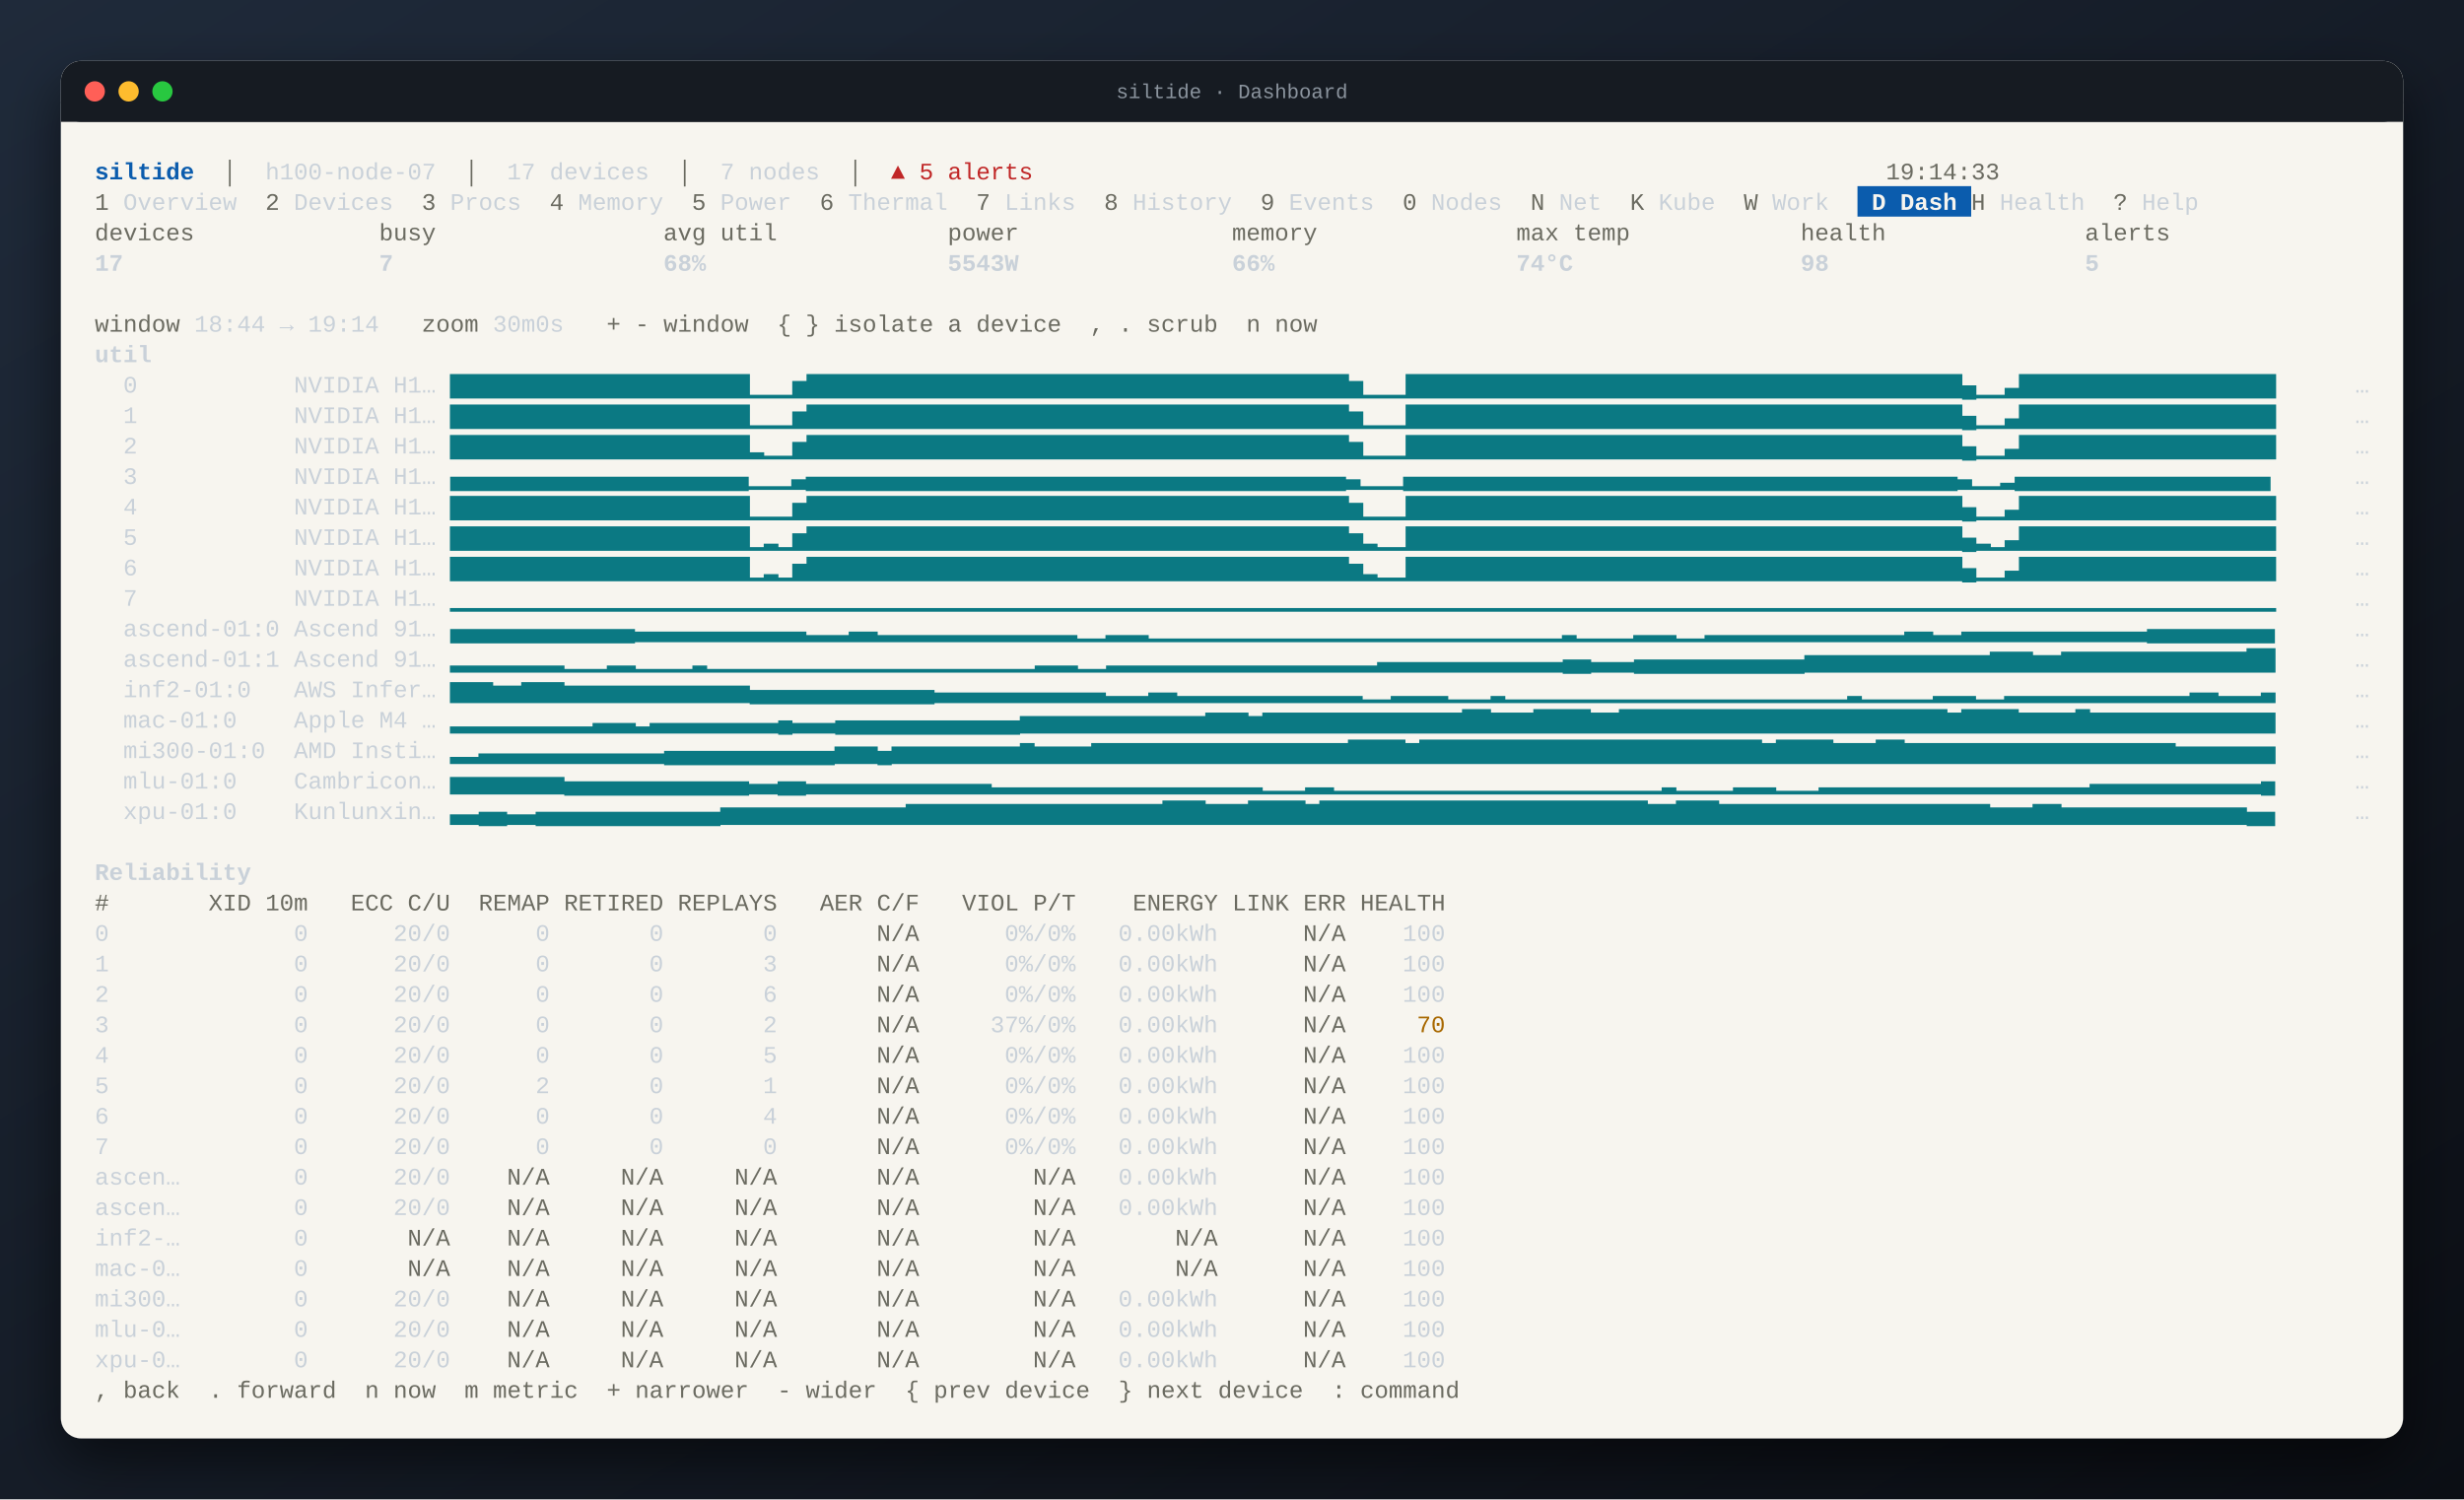
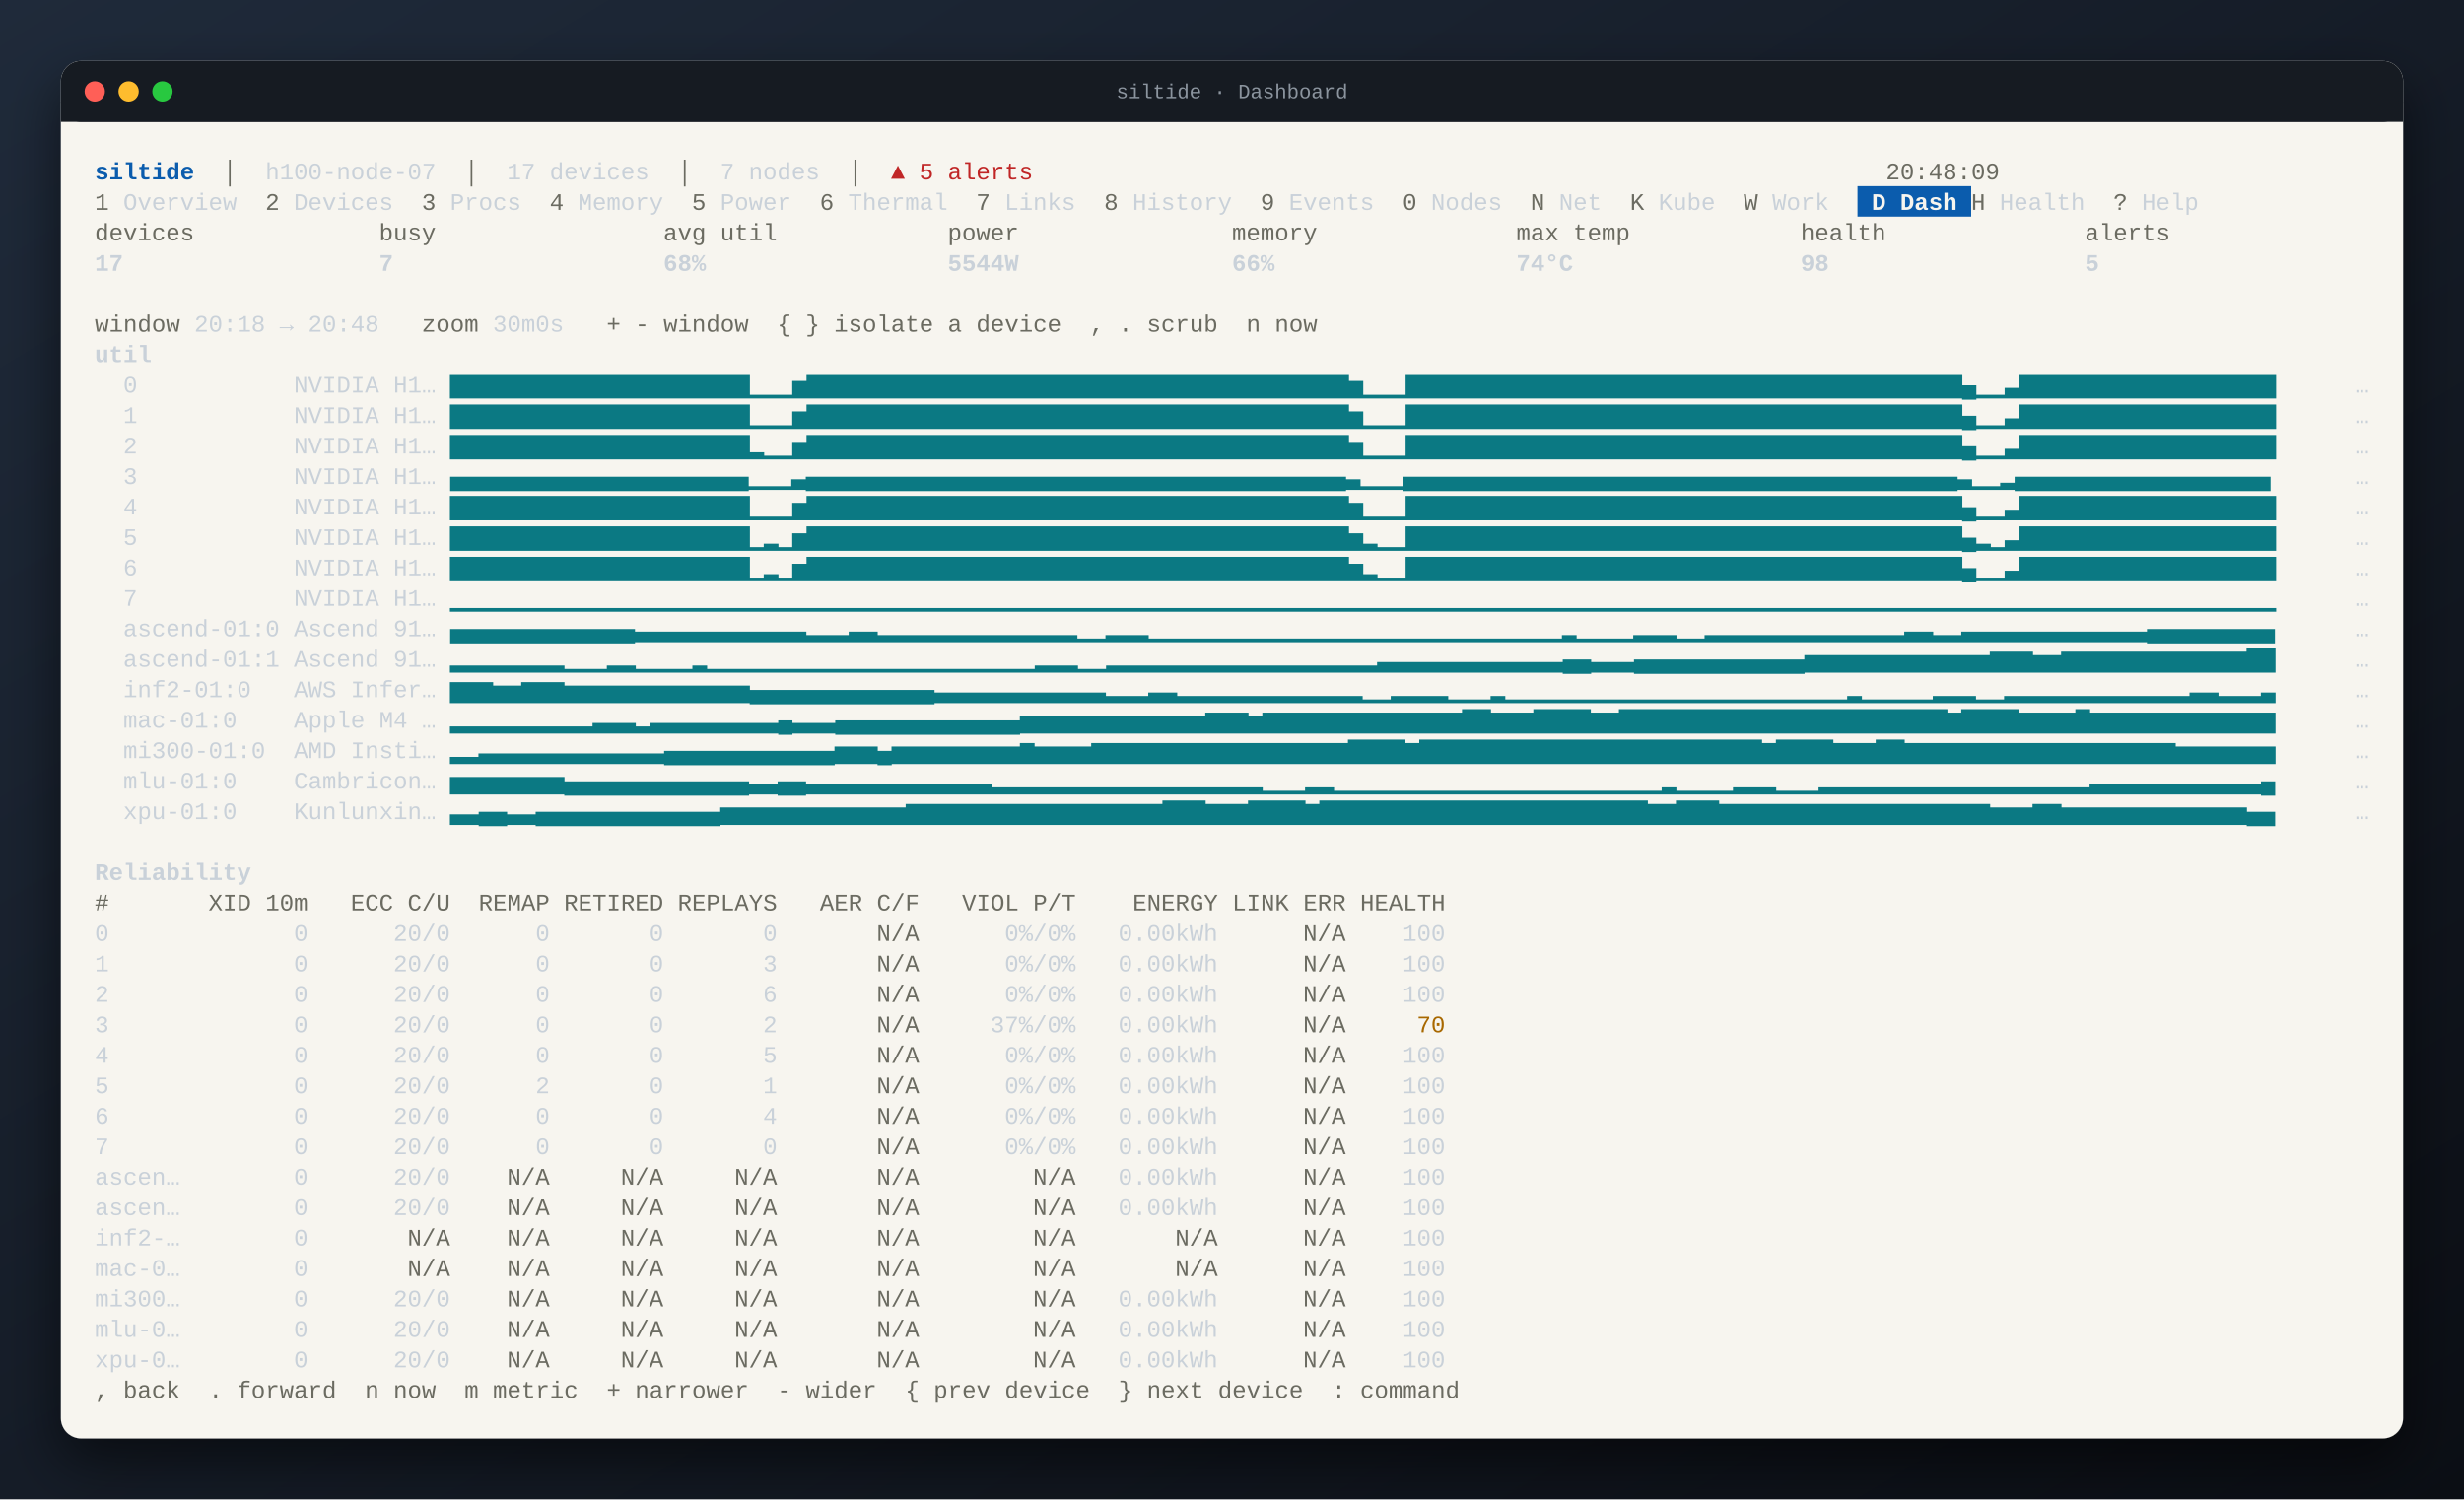
<svg xmlns="http://www.w3.org/2000/svg" width="1456" height="886" viewBox="0 0 1456 886" font-family="JetBrains Mono, SFMono-Regular, Menlo, Consolas, Liberation Mono, monospace" font-size="14">
  <defs>
    <linearGradient id="desk" x1="0" y1="0" x2="1" y2="1">
      <stop offset="0" stop-color="#1f2a3a" />
      <stop offset="1" stop-color="#0b0e14" />
    </linearGradient>
    <filter id="shadow" x="-10%" y="-10%" width="120%" height="130%">
      <feDropShadow dx="0" dy="14" stdDeviation="16" flood-color="#000" flood-opacity="0.55" />
    </filter>
  </defs>
  <rect width="100%" height="100%" fill="url(#desk)" />
  <rect x="36" y="36" width="1384" height="814" rx="12" fill="#f7f5ef" filter="url(#shadow)" />
  <rect x="36" y="36" width="1384" height="36" rx="12" fill="#161b22" />
  <rect x="36" y="60" width="1384" height="12" fill="#161b22" />
  <circle cx="56" cy="54" r="6" fill="#ff5f57" />
  <circle cx="76" cy="54" r="6" fill="#febc2e" />
  <circle cx="96" cy="54" r="6" fill="#28c840" />
  <text x="50%" y="58" text-anchor="middle" fill="#8b949e" font-size="12">siltide · Dashboard</text>
  <g xml:space="preserve" transform="translate(36 36)">
    <text y="70.0" fill="#2b2b2b" xml:space="preserve" style="white-space:pre">
      <tspan x="20.0" fill="#0b5cad" font-weight="bold">siltide</tspan>
      <tspan x="78.8" fill="#6b6b61">  │  </tspan>
      <tspan x="120.8" fill="#c9d1d9">h100-node-07</tspan>
      <tspan x="221.6" fill="#6b6b61">  │  </tspan>
      <tspan x="263.6" fill="#c9d1d9">17 devices</tspan>
      <tspan x="347.6" fill="#6b6b61">  │  </tspan>
      <tspan x="389.6" fill="#c9d1d9">7 nodes</tspan>
      <tspan x="448.4" fill="#6b6b61">  │  </tspan>
      <tspan x="490.4" fill="#c02626">▲ 5 alerts</tspan>
-       <tspan x="1078.4" fill="#6b6b61">19:14:33                         </tspan>
+       <tspan x="1078.4" fill="#6b6b61">20:48:09                         </tspan>
    </text>
    <rect x="1061.6" y="74.0" width="67.2" height="18.0" fill="#0b5cad" />
    <text y="88.0" fill="#2b2b2b" xml:space="preserve" style="white-space:pre">
      <tspan x="20.0" fill="#6b6b61">1</tspan>
      <tspan x="28.4" fill="#c9d1d9"> Overview  </tspan>
      <tspan x="120.8" fill="#6b6b61">2</tspan>
      <tspan x="129.2" fill="#c9d1d9"> Devices  </tspan>
      <tspan x="213.2" fill="#6b6b61">3</tspan>
      <tspan x="221.6" fill="#c9d1d9"> Procs  </tspan>
      <tspan x="288.8" fill="#6b6b61">4</tspan>
      <tspan x="297.2" fill="#c9d1d9"> Memory  </tspan>
      <tspan x="372.8" fill="#6b6b61">5</tspan>
      <tspan x="381.2" fill="#c9d1d9"> Power  </tspan>
      <tspan x="448.4" fill="#6b6b61">6</tspan>
      <tspan x="456.8" fill="#c9d1d9"> Thermal  </tspan>
      <tspan x="540.8" fill="#6b6b61">7</tspan>
      <tspan x="549.2" fill="#c9d1d9"> Links  </tspan>
      <tspan x="616.4" fill="#6b6b61">8</tspan>
      <tspan x="624.8" fill="#c9d1d9"> History  </tspan>
      <tspan x="708.8" fill="#6b6b61">9</tspan>
      <tspan x="717.2" fill="#c9d1d9"> Events  </tspan>
      <tspan x="792.8" fill="#6b6b61">0</tspan>
      <tspan x="801.2" fill="#c9d1d9"> Nodes  </tspan>
      <tspan x="868.4" fill="#6b6b61">N</tspan>
      <tspan x="876.8" fill="#c9d1d9"> Net  </tspan>
      <tspan x="927.2" fill="#6b6b61">K</tspan>
      <tspan x="935.6" fill="#c9d1d9"> Kube  </tspan>
      <tspan x="994.4" fill="#6b6b61">W</tspan>
      <tspan x="1002.8" fill="#c9d1d9"> Work  </tspan>
      <tspan x="1061.6" fill="#f7f5ef" font-weight="bold"> D Dash </tspan>
      <tspan x="1128.8" fill="#6b6b61">H</tspan>
      <tspan x="1137.2" fill="#c9d1d9"> Health  </tspan>
      <tspan x="1212.8" fill="#6b6b61">?</tspan>
      <tspan x="1221.2" fill="#c9d1d9"> Help  </tspan>
    </text>
    <text y="106.0" fill="#2b2b2b" xml:space="preserve" style="white-space:pre">
      <tspan x="20.0" fill="#6b6b61">devices</tspan>
      <tspan x="188.0" fill="#6b6b61">busy</tspan>
      <tspan x="356.0" fill="#6b6b61">avg util</tspan>
      <tspan x="524.0" fill="#6b6b61">power</tspan>
      <tspan x="692.0" fill="#6b6b61">memory</tspan>
      <tspan x="860.0" fill="#6b6b61">max temp</tspan>
      <tspan x="1028.0" fill="#6b6b61">health</tspan>
      <tspan x="1196.0" fill="#6b6b61">alerts</tspan>
    </text>
    <text y="124.0" fill="#2b2b2b" xml:space="preserve" style="white-space:pre">
      <tspan x="20.0" fill="#c9d1d9" font-weight="bold">17</tspan>
      <tspan x="188.0" fill="#c9d1d9" font-weight="bold">7</tspan>
      <tspan x="356.0" fill="#c9d1d9" font-weight="bold">68%</tspan>
-       <tspan x="524.0" fill="#c9d1d9" font-weight="bold">5543W</tspan>
+       <tspan x="524.0" fill="#c9d1d9" font-weight="bold">5544W</tspan>
      <tspan x="692.0" fill="#c9d1d9" font-weight="bold">66%</tspan>
      <tspan x="860.0" fill="#c9d1d9" font-weight="bold">74°C</tspan>
      <tspan x="1028.0" fill="#c9d1d9" font-weight="bold">98</tspan>
      <tspan x="1196.0" fill="#c9d1d9" font-weight="bold">5</tspan>
    </text>
    <text y="160.0" fill="#2b2b2b" xml:space="preserve" style="white-space:pre">
      <tspan x="20.0" fill="#6b6b61">window</tspan>
-       <tspan x="70.4" fill="#c9d1d9"> 18:44 → 19:14   </tspan>
+       <tspan x="70.4" fill="#c9d1d9"> 20:18 → 20:48   </tspan>
      <tspan x="213.2" fill="#6b6b61">zoom</tspan>
      <tspan x="246.8" fill="#c9d1d9"> 30m0s   </tspan>
      <tspan x="322.4" fill="#6b6b61">+ - window  { } isolate a device  , . scrub  n now</tspan>
    </text>
    <text y="178.0" fill="#2b2b2b" xml:space="preserve" style="white-space:pre">
      <tspan x="20.0" fill="#c9d1d9" font-weight="bold">util</tspan>
    </text>
    <text y="196.0" fill="#2b2b2b" xml:space="preserve" style="white-space:pre">
      <tspan x="20.0" fill="#c9d1d9">  0           NVIDIA H1… </tspan>
      <tspan x="230.0" fill="#0b7983">▇▇▇▇▇▇▇▇▇▇▇▇▇▇▇▇▇▇▇▇▇▁▁▁▅▇▇▇▇▇▇▇▇▇▇▇▇▇▇▇▇▇▇▇▇▇▇▇▇▇▇▇▇▇▇▇▇▇▇▇▇▇▇▅▁▁▁▇▇▇▇▇▇▇▇▇▇▇▇▇▇▇▇▇▇▇▇▇▇▇▇▇▇▇▇▇▇▇▇▇▇▇▇▇▇▇▄▁▁▃▇▇▇▇▇▇▇▇▇▇▇▇▇▇▇▇▇▇</tspan>
      <tspan x="1305.2" fill="#c9d1d9">      …</tspan>
    </text>
    <text y="214.0" fill="#2b2b2b" xml:space="preserve" style="white-space:pre">
      <tspan x="20.0" fill="#c9d1d9">  1           NVIDIA H1… </tspan>
      <tspan x="230.0" fill="#0b7983">▇▇▇▇▇▇▇▇▇▇▇▇▇▇▇▇▇▇▇▇▇▁▁▁▅▇▇▇▇▇▇▇▇▇▇▇▇▇▇▇▇▇▇▇▇▇▇▇▇▇▇▇▇▇▇▇▇▇▇▇▇▇▇▅▁▁▁▇▇▇▇▇▇▇▇▇▇▇▇▇▇▇▇▇▇▇▇▇▇▇▇▇▇▇▇▇▇▇▇▇▇▇▇▇▇▇▄▁▁▃▇▇▇▇▇▇▇▇▇▇▇▇▇▇▇▇▇▇</tspan>
      <tspan x="1305.2" fill="#c9d1d9">      …</tspan>
    </text>
    <text y="232.0" fill="#2b2b2b" xml:space="preserve" style="white-space:pre">
      <tspan x="20.0" fill="#c9d1d9">  2           NVIDIA H1… </tspan>
      <tspan x="230.0" fill="#0b7983">▇▇▇▇▇▇▇▇▇▇▇▇▇▇▇▇▇▇▇▇▇▂▁▁▅▇▇▇▇▇▇▇▇▇▇▇▇▇▇▇▇▇▇▇▇▇▇▇▇▇▇▇▇▇▇▇▇▇▇▇▇▇▇▅▁▁▁▇▇▇▇▇▇▇▇▇▇▇▇▇▇▇▇▇▇▇▇▇▇▇▇▇▇▇▇▇▇▇▇▇▇▇▇▇▇▇▄▁▁▃▇▇▇▇▇▇▇▇▇▇▇▇▇▇▇▇▇▇</tspan>
      <tspan x="1305.2" fill="#c9d1d9">      …</tspan>
    </text>
    <text y="250.0" fill="#2b2b2b" xml:space="preserve" style="white-space:pre">
      <tspan x="20.0" fill="#c9d1d9">  3           NVIDIA H1… </tspan>
      <tspan x="230.0" fill="#0b7983">▄▄▄▄▄▄▄▄▄▄▄▄▄▄▄▄▄▄▄▄▄▁▁▁▃▄▄▄▄▄▄▄▄▄▄▄▄▄▄▄▄▄▄▄▄▄▄▄▄▄▄▄▄▄▄▄▄▄▄▄▄▄▄▃▁▁▁▄▄▄▄▄▄▄▄▄▄▄▄▄▄▄▄▄▄▄▄▄▄▄▄▄▄▄▄▄▄▄▄▄▄▄▄▄▄▄▃▁▁▂▄▄▄▄▄▄▄▄▄▄▄▄▄▄▄▄▄▄</tspan>
      <tspan x="1305.2" fill="#c9d1d9">      …</tspan>
    </text>
    <text y="268.0" fill="#2b2b2b" xml:space="preserve" style="white-space:pre">
      <tspan x="20.0" fill="#c9d1d9">  4           NVIDIA H1… </tspan>
      <tspan x="230.0" fill="#0b7983">▇▇▇▇▇▇▇▇▇▇▇▇▇▇▇▇▇▇▇▇▇▁▁▁▅▇▇▇▇▇▇▇▇▇▇▇▇▇▇▇▇▇▇▇▇▇▇▇▇▇▇▇▇▇▇▇▇▇▇▇▇▇▇▅▁▁▁▇▇▇▇▇▇▇▇▇▇▇▇▇▇▇▇▇▇▇▇▇▇▇▇▇▇▇▇▇▇▇▇▇▇▇▇▇▇▇▄▁▁▃▇▇▇▇▇▇▇▇▇▇▇▇▇▇▇▇▇▇</tspan>
      <tspan x="1305.2" fill="#c9d1d9">      …</tspan>
    </text>
    <text y="286.0" fill="#2b2b2b" xml:space="preserve" style="white-space:pre">
      <tspan x="20.0" fill="#c9d1d9">  5           NVIDIA H1… </tspan>
      <tspan x="230.0" fill="#0b7983">▇▇▇▇▇▇▇▇▇▇▇▇▇▇▇▇▇▇▇▇▇▁▂▁▅▇▇▇▇▇▇▇▇▇▇▇▇▇▇▇▇▇▇▇▇▇▇▇▇▇▇▇▇▇▇▇▇▇▇▇▇▇▇▅▂▁▁▇▇▇▇▇▇▇▇▇▇▇▇▇▇▇▇▇▇▇▇▇▇▇▇▇▇▇▇▇▇▇▇▇▇▇▇▇▇▇▄▂▁▃▇▇▇▇▇▇▇▇▇▇▇▇▇▇▇▇▇▇</tspan>
      <tspan x="1305.2" fill="#c9d1d9">      …</tspan>
    </text>
    <text y="304.0" fill="#2b2b2b" xml:space="preserve" style="white-space:pre">
      <tspan x="20.0" fill="#c9d1d9">  6           NVIDIA H1… </tspan>
      <tspan x="230.0" fill="#0b7983">▇▇▇▇▇▇▇▇▇▇▇▇▇▇▇▇▇▇▇▇▇▁▂▁▅▇▇▇▇▇▇▇▇▇▇▇▇▇▇▇▇▇▇▇▇▇▇▇▇▇▇▇▇▇▇▇▇▇▇▇▇▇▇▅▂▁▁▇▇▇▇▇▇▇▇▇▇▇▇▇▇▇▇▇▇▇▇▇▇▇▇▇▇▇▇▇▇▇▇▇▇▇▇▇▇▇▄▁▁▃▇▇▇▇▇▇▇▇▇▇▇▇▇▇▇▇▇▇</tspan>
      <tspan x="1305.2" fill="#c9d1d9">      …</tspan>
    </text>
    <text y="322.0" fill="#2b2b2b" xml:space="preserve" style="white-space:pre">
      <tspan x="20.0" fill="#c9d1d9">  7           NVIDIA H1… </tspan>
      <tspan x="230.0" fill="#0b7983">▁▁▁▁▁▁▁▁▁▁▁▁▁▁▁▁▁▁▁▁▁▁▁▁▁▁▁▁▁▁▁▁▁▁▁▁▁▁▁▁▁▁▁▁▁▁▁▁▁▁▁▁▁▁▁▁▁▁▁▁▁▁▁▁▁▁▁▁▁▁▁▁▁▁▁▁▁▁▁▁▁▁▁▁▁▁▁▁▁▁▁▁▁▁▁▁▁▁▁▁▁▁▁▁▁▁▁▁▁▁▁▁▁▁▁▁▁▁▁▁▁▁▁▁▁▁▁▁</tspan>
      <tspan x="1305.2" fill="#c9d1d9">      …</tspan>
    </text>
    <text y="340.0" fill="#2b2b2b" xml:space="preserve" style="white-space:pre">
      <tspan x="20.0" fill="#c9d1d9">  ascend-01:0 Ascend 91… </tspan>
      <tspan x="230.0" fill="#0b7983">▄▄▄▄▄▄▄▄▄▄▄▄▄▃▃▃▃▃▃▃▃▃▃▃▃▂▂▂▃▃▂▂▂▂▂▂▂▂▂▂▂▂▂▂▁▁▂▂▂▁▁▁▁▁▁▁▁▁▁▁▁▁▁▁▁▁▁▁▁▁▁▁▁▁▁▁▁▁▂▁▁▁▁▂▂▂▁▁▂▂▂▂▂▂▂▂▂▂▂▂▂▂▃▃▂▂▃▃▃▃▃▃▃▃▃▃▃▃▃▄▄▄▄▄▄▄▄▄</tspan>
      <tspan x="1305.2" fill="#c9d1d9">      …</tspan>
    </text>
    <text y="358.0" fill="#2b2b2b" xml:space="preserve" style="white-space:pre">
      <tspan x="20.0" fill="#c9d1d9">  ascend-01:1 Ascend 91… </tspan>
      <tspan x="230.0" fill="#0b7983">▂▂▂▂▂▂▂▂▁▁▁▂▂▁▁▁▁▂▁▁▁▁▁▁▁▁▁▁▁▁▁▁▁▁▁▁▁▁▁▁▁▂▂▂▁▁▂▂▂▂▂▂▂▂▂▂▂▂▂▂▂▂▂▂▂▃▃▃▃▃▃▃▃▃▃▃▃▃▄▄▃▃▃▄▄▄▄▄▄▄▄▄▄▄▄▅▅▅▅▅▅▅▅▅▅▅▅▅▆▆▆▅▅▆▆▆▆▆▆▆▆▆▆▆▆▆▇▇</tspan>
      <tspan x="1305.2" fill="#c9d1d9">      …</tspan>
    </text>
    <text y="376.0" fill="#2b2b2b" xml:space="preserve" style="white-space:pre">
      <tspan x="20.0" fill="#c9d1d9">  inf2-01:0   AWS Infer… </tspan>
      <tspan x="230.0" fill="#0b7983">▆▆▆▅▅▆▆▆▅▅▅▅▅▅▅▅▅▅▅▅▅▄▄▄▄▄▄▄▄▄▄▄▄▄▃▃▃▃▃▃▃▃▃▃▃▃▂▂▂▃▃▂▂▂▂▂▂▂▂▂▂▂▂▂▁▁▂▂▂▂▁▁▁▂▁▁▁▁▁▁▁▁▁▁▁▁▁▁▁▁▁▁▁▁▁▁▁▁▂▁▁▁▁▁▂▂▂▁▁▂▂▂▂▂▂▂▂▂▂▂▂▂▃▃▂▂▂▃</tspan>
      <tspan x="1305.2" fill="#c9d1d9">      …</tspan>
    </text>
    <text y="394.0" fill="#2b2b2b" xml:space="preserve" style="white-space:pre">
      <tspan x="20.0" fill="#c9d1d9">  mac-01:0    Apple M4 … </tspan>
      <tspan x="230.0" fill="#0b7983">▂▂▂▂▂▂▂▂▂▂▃▃▃▂▃▃▃▃▃▃▃▃▃▄▃▃▃▄▄▄▄▄▄▄▄▄▄▄▄▄▅▅▅▅▅▅▅▅▅▅▅▅▅▆▆▆▅▆▆▆▆▆▆▆▆▆▆▆▆▆▆▇▇▆▆▆▇▇▇▇▆▆▇▇▇▇▇▇▇▇▇▇▇▇▇▇▇▇▇▇▇▇▇▇▇▆▇▇▇▇▆▆▆▆▇▆▆▆▆▆▆▆▆▆▆▆▆▆</tspan>
      <tspan x="1305.2" fill="#c9d1d9">      …</tspan>
    </text>
    <text y="412.0" fill="#2b2b2b" xml:space="preserve" style="white-space:pre">
      <tspan x="20.0" fill="#c9d1d9">  mi300-01:0  AMD Insti… </tspan>
      <tspan x="230.0" fill="#0b7983">▂▂▃▃▃▃▃▃▃▃▃▃▃▃▃▄▄▄▄▄▄▄▄▄▄▄▄▅▅▅▄▅▅▅▅▅▅▅▅▅▆▅▅▅▅▆▆▆▆▆▆▆▆▆▆▆▆▆▆▆▆▆▆▇▇▇▇▆▇▇▇▇▇▇▇▇▇▇▇▇▇▇▇▇▇▇▇▇▇▇▇▇▆▇▇▇▇▆▆▆▇▇▆▆▆▆▆▆▆▆▆▆▆▆▆▆▆▆▆▆▆▅▅▅▅▅▅▅</tspan>
      <tspan x="1305.2" fill="#c9d1d9">      …</tspan>
    </text>
    <text y="430.0" fill="#2b2b2b" xml:space="preserve" style="white-space:pre">
      <tspan x="20.0" fill="#c9d1d9">  mlu-01:0    Cambricon… </tspan>
      <tspan x="230.0" fill="#0b7983">▅▅▅▅▅▅▅▅▄▄▄▄▄▄▄▄▄▄▄▄▄▃▃▄▄▃▃▃▃▃▃▃▃▃▃▃▃▃▂▂▂▂▂▂▂▂▂▂▂▂▂▂▂▂▂▂▂▁▁▁▂▂▁▁▁▁▁▁▁▁▁▁▁▁▁▁▁▁▁▁▁▁▁▁▁▂▁▁▁▁▂▂▂▁▁▁▂▂▂▂▂▂▂▂▂▂▂▂▂▂▂▂▂▂▂▃▃▃▃▃▃▃▃▃▃▃▃▄</tspan>
      <tspan x="1305.2" fill="#c9d1d9">      …</tspan>
    </text>
    <text y="448.0" fill="#2b2b2b" xml:space="preserve" style="white-space:pre">
      <tspan x="20.0" fill="#c9d1d9">  xpu-01:0    Kunlunxin… </tspan>
      <tspan x="230.0" fill="#0b7983">▃▃▄▄▃▃▄▄▄▄▄▄▄▄▄▄▄▄▄▅▅▅▅▅▅▅▅▅▅▅▅▅▆▆▆▆▆▆▆▆▆▆▆▆▆▆▆▆▆▆▇▇▇▆▆▆▇▇▇▇▆▇▇▇▇▇▇▇▇▇▇▇▇▇▇▇▇▇▇▇▇▇▇▇▆▆▇▇▇▆▆▆▆▆▆▆▆▆▆▆▆▆▆▆▆▆▆▆▅▅▅▆▆▅▅▅▅▅▅▅▅▅▅▅▅▅▄▄</tspan>
      <tspan x="1305.2" fill="#c9d1d9">      …</tspan>
    </text>
    <text y="484.0" fill="#2b2b2b" xml:space="preserve" style="white-space:pre">
      <tspan x="20.0" fill="#c9d1d9" font-weight="bold">Reliability</tspan>
    </text>
    <text y="502.0" fill="#2b2b2b" xml:space="preserve" style="white-space:pre">
      <tspan x="20.0" fill="#6b6b61">#       XID 10m   ECC C/U  REMAP RETIRED REPLAYS   AER C/F   VIOL P/T    ENERGY LINK ERR HEALTH</tspan>
    </text>
    <text y="520.0" fill="#2b2b2b" xml:space="preserve" style="white-space:pre">
      <tspan x="20.0" fill="#c9d1d9">0             0      20/0      0       0       0       </tspan>
      <tspan x="482.0" fill="#6b6b61">N/A</tspan>
      <tspan x="507.2" fill="#c9d1d9">      0%/0%   0.00kWh      </tspan>
      <tspan x="734.0" fill="#6b6b61">N/A</tspan>
      <tspan x="759.2" fill="#c9d1d9">    100</tspan>
    </text>
    <text y="538.0" fill="#2b2b2b" xml:space="preserve" style="white-space:pre">
      <tspan x="20.0" fill="#c9d1d9">1             0      20/0      0       0       3       </tspan>
      <tspan x="482.0" fill="#6b6b61">N/A</tspan>
      <tspan x="507.2" fill="#c9d1d9">      0%/0%   0.00kWh      </tspan>
      <tspan x="734.0" fill="#6b6b61">N/A</tspan>
      <tspan x="759.2" fill="#c9d1d9">    100</tspan>
    </text>
    <text y="556.0" fill="#2b2b2b" xml:space="preserve" style="white-space:pre">
      <tspan x="20.0" fill="#c9d1d9">2             0      20/0      0       0       6       </tspan>
      <tspan x="482.0" fill="#6b6b61">N/A</tspan>
      <tspan x="507.2" fill="#c9d1d9">      0%/0%   0.00kWh      </tspan>
      <tspan x="734.0" fill="#6b6b61">N/A</tspan>
      <tspan x="759.2" fill="#c9d1d9">    100</tspan>
    </text>
    <text y="574.0" fill="#2b2b2b" xml:space="preserve" style="white-space:pre">
      <tspan x="20.0" fill="#c9d1d9">3             0      20/0      0       0       2       </tspan>
      <tspan x="482.0" fill="#6b6b61">N/A</tspan>
      <tspan x="507.2" fill="#c9d1d9">     37%/0%   0.00kWh      </tspan>
      <tspan x="734.0" fill="#6b6b61">N/A</tspan>
      <tspan x="801.2" fill="#a86800">70</tspan>
    </text>
    <text y="592.0" fill="#2b2b2b" xml:space="preserve" style="white-space:pre">
      <tspan x="20.0" fill="#c9d1d9">4             0      20/0      0       0       5       </tspan>
      <tspan x="482.0" fill="#6b6b61">N/A</tspan>
      <tspan x="507.2" fill="#c9d1d9">      0%/0%   0.00kWh      </tspan>
      <tspan x="734.0" fill="#6b6b61">N/A</tspan>
      <tspan x="759.2" fill="#c9d1d9">    100</tspan>
    </text>
    <text y="610.0" fill="#2b2b2b" xml:space="preserve" style="white-space:pre">
      <tspan x="20.0" fill="#c9d1d9">5             0      20/0      2       0       1       </tspan>
      <tspan x="482.0" fill="#6b6b61">N/A</tspan>
      <tspan x="507.2" fill="#c9d1d9">      0%/0%   0.00kWh      </tspan>
      <tspan x="734.0" fill="#6b6b61">N/A</tspan>
      <tspan x="759.2" fill="#c9d1d9">    100</tspan>
    </text>
    <text y="628.0" fill="#2b2b2b" xml:space="preserve" style="white-space:pre">
      <tspan x="20.0" fill="#c9d1d9">6             0      20/0      0       0       4       </tspan>
      <tspan x="482.0" fill="#6b6b61">N/A</tspan>
      <tspan x="507.2" fill="#c9d1d9">      0%/0%   0.00kWh      </tspan>
      <tspan x="734.0" fill="#6b6b61">N/A</tspan>
      <tspan x="759.2" fill="#c9d1d9">    100</tspan>
    </text>
    <text y="646.0" fill="#2b2b2b" xml:space="preserve" style="white-space:pre">
      <tspan x="20.0" fill="#c9d1d9">7             0      20/0      0       0       0       </tspan>
      <tspan x="482.0" fill="#6b6b61">N/A</tspan>
      <tspan x="507.2" fill="#c9d1d9">      0%/0%   0.00kWh      </tspan>
      <tspan x="734.0" fill="#6b6b61">N/A</tspan>
      <tspan x="759.2" fill="#c9d1d9">    100</tspan>
    </text>
    <text y="664.0" fill="#2b2b2b" xml:space="preserve" style="white-space:pre">
      <tspan x="20.0" fill="#c9d1d9">ascen…        0      20/0    </tspan>
      <tspan x="263.6" fill="#6b6b61">N/A</tspan>
      <tspan x="330.8" fill="#6b6b61">N/A</tspan>
      <tspan x="398.0" fill="#6b6b61">N/A</tspan>
      <tspan x="482.0" fill="#6b6b61">N/A</tspan>
      <tspan x="574.4" fill="#6b6b61">N/A</tspan>
      <tspan x="599.6" fill="#c9d1d9">   0.00kWh      </tspan>
      <tspan x="734.0" fill="#6b6b61">N/A</tspan>
      <tspan x="759.2" fill="#c9d1d9">    100</tspan>
    </text>
    <text y="682.0" fill="#2b2b2b" xml:space="preserve" style="white-space:pre">
      <tspan x="20.0" fill="#c9d1d9">ascen…        0      20/0    </tspan>
      <tspan x="263.6" fill="#6b6b61">N/A</tspan>
      <tspan x="330.8" fill="#6b6b61">N/A</tspan>
      <tspan x="398.0" fill="#6b6b61">N/A</tspan>
      <tspan x="482.0" fill="#6b6b61">N/A</tspan>
      <tspan x="574.4" fill="#6b6b61">N/A</tspan>
      <tspan x="599.6" fill="#c9d1d9">   0.00kWh      </tspan>
      <tspan x="734.0" fill="#6b6b61">N/A</tspan>
      <tspan x="759.2" fill="#c9d1d9">    100</tspan>
    </text>
    <text y="700.0" fill="#2b2b2b" xml:space="preserve" style="white-space:pre">
      <tspan x="20.0" fill="#c9d1d9">inf2-…        0       </tspan>
      <tspan x="204.8" fill="#6b6b61">N/A</tspan>
      <tspan x="263.6" fill="#6b6b61">N/A</tspan>
      <tspan x="330.8" fill="#6b6b61">N/A</tspan>
      <tspan x="398.0" fill="#6b6b61">N/A</tspan>
      <tspan x="482.0" fill="#6b6b61">N/A</tspan>
      <tspan x="574.4" fill="#6b6b61">N/A</tspan>
      <tspan x="658.4" fill="#6b6b61">N/A</tspan>
      <tspan x="734.0" fill="#6b6b61">N/A</tspan>
      <tspan x="759.2" fill="#c9d1d9">    100</tspan>
    </text>
    <text y="718.0" fill="#2b2b2b" xml:space="preserve" style="white-space:pre">
      <tspan x="20.0" fill="#c9d1d9">mac-0…        0       </tspan>
      <tspan x="204.8" fill="#6b6b61">N/A</tspan>
      <tspan x="263.6" fill="#6b6b61">N/A</tspan>
      <tspan x="330.8" fill="#6b6b61">N/A</tspan>
      <tspan x="398.0" fill="#6b6b61">N/A</tspan>
      <tspan x="482.0" fill="#6b6b61">N/A</tspan>
      <tspan x="574.4" fill="#6b6b61">N/A</tspan>
      <tspan x="658.4" fill="#6b6b61">N/A</tspan>
      <tspan x="734.0" fill="#6b6b61">N/A</tspan>
      <tspan x="759.2" fill="#c9d1d9">    100</tspan>
    </text>
    <text y="736.0" fill="#2b2b2b" xml:space="preserve" style="white-space:pre">
      <tspan x="20.0" fill="#c9d1d9">mi300…        0      20/0    </tspan>
      <tspan x="263.6" fill="#6b6b61">N/A</tspan>
      <tspan x="330.8" fill="#6b6b61">N/A</tspan>
      <tspan x="398.0" fill="#6b6b61">N/A</tspan>
      <tspan x="482.0" fill="#6b6b61">N/A</tspan>
      <tspan x="574.4" fill="#6b6b61">N/A</tspan>
      <tspan x="599.6" fill="#c9d1d9">   0.00kWh      </tspan>
      <tspan x="734.0" fill="#6b6b61">N/A</tspan>
      <tspan x="759.2" fill="#c9d1d9">    100</tspan>
    </text>
    <text y="754.0" fill="#2b2b2b" xml:space="preserve" style="white-space:pre">
      <tspan x="20.0" fill="#c9d1d9">mlu-0…        0      20/0    </tspan>
      <tspan x="263.6" fill="#6b6b61">N/A</tspan>
      <tspan x="330.8" fill="#6b6b61">N/A</tspan>
      <tspan x="398.0" fill="#6b6b61">N/A</tspan>
      <tspan x="482.0" fill="#6b6b61">N/A</tspan>
      <tspan x="574.4" fill="#6b6b61">N/A</tspan>
      <tspan x="599.6" fill="#c9d1d9">   0.00kWh      </tspan>
      <tspan x="734.0" fill="#6b6b61">N/A</tspan>
      <tspan x="759.2" fill="#c9d1d9">    100</tspan>
    </text>
    <text y="772.0" fill="#2b2b2b" xml:space="preserve" style="white-space:pre">
      <tspan x="20.0" fill="#c9d1d9">xpu-0…        0      20/0    </tspan>
      <tspan x="263.6" fill="#6b6b61">N/A</tspan>
      <tspan x="330.8" fill="#6b6b61">N/A</tspan>
      <tspan x="398.0" fill="#6b6b61">N/A</tspan>
      <tspan x="482.0" fill="#6b6b61">N/A</tspan>
      <tspan x="574.4" fill="#6b6b61">N/A</tspan>
      <tspan x="599.6" fill="#c9d1d9">   0.00kWh      </tspan>
      <tspan x="734.0" fill="#6b6b61">N/A</tspan>
      <tspan x="759.2" fill="#c9d1d9">    100</tspan>
    </text>
    <text y="790.0" fill="#2b2b2b" xml:space="preserve" style="white-space:pre">
      <tspan x="20.0" fill="#6b6b61">, back  . forward  n now  m metric  + narrower  - wider  { prev device  } next device  : command</tspan>
    </text>
  </g>
</svg>
